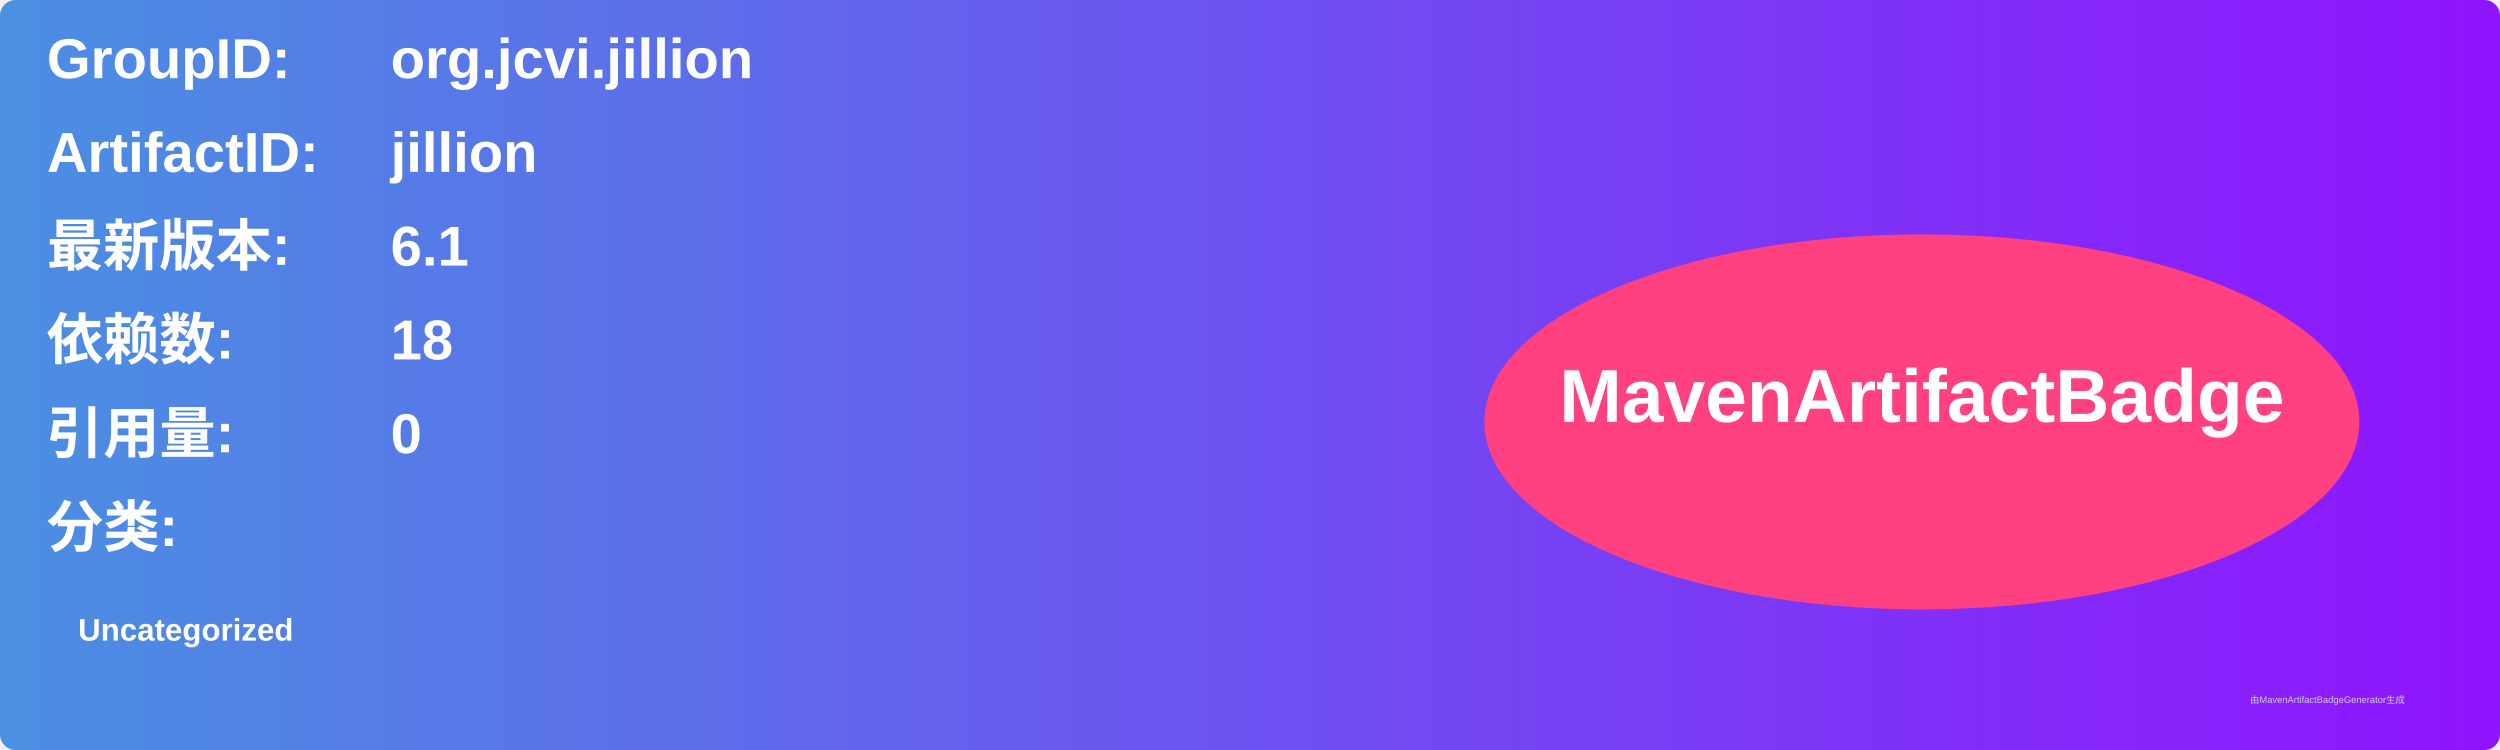
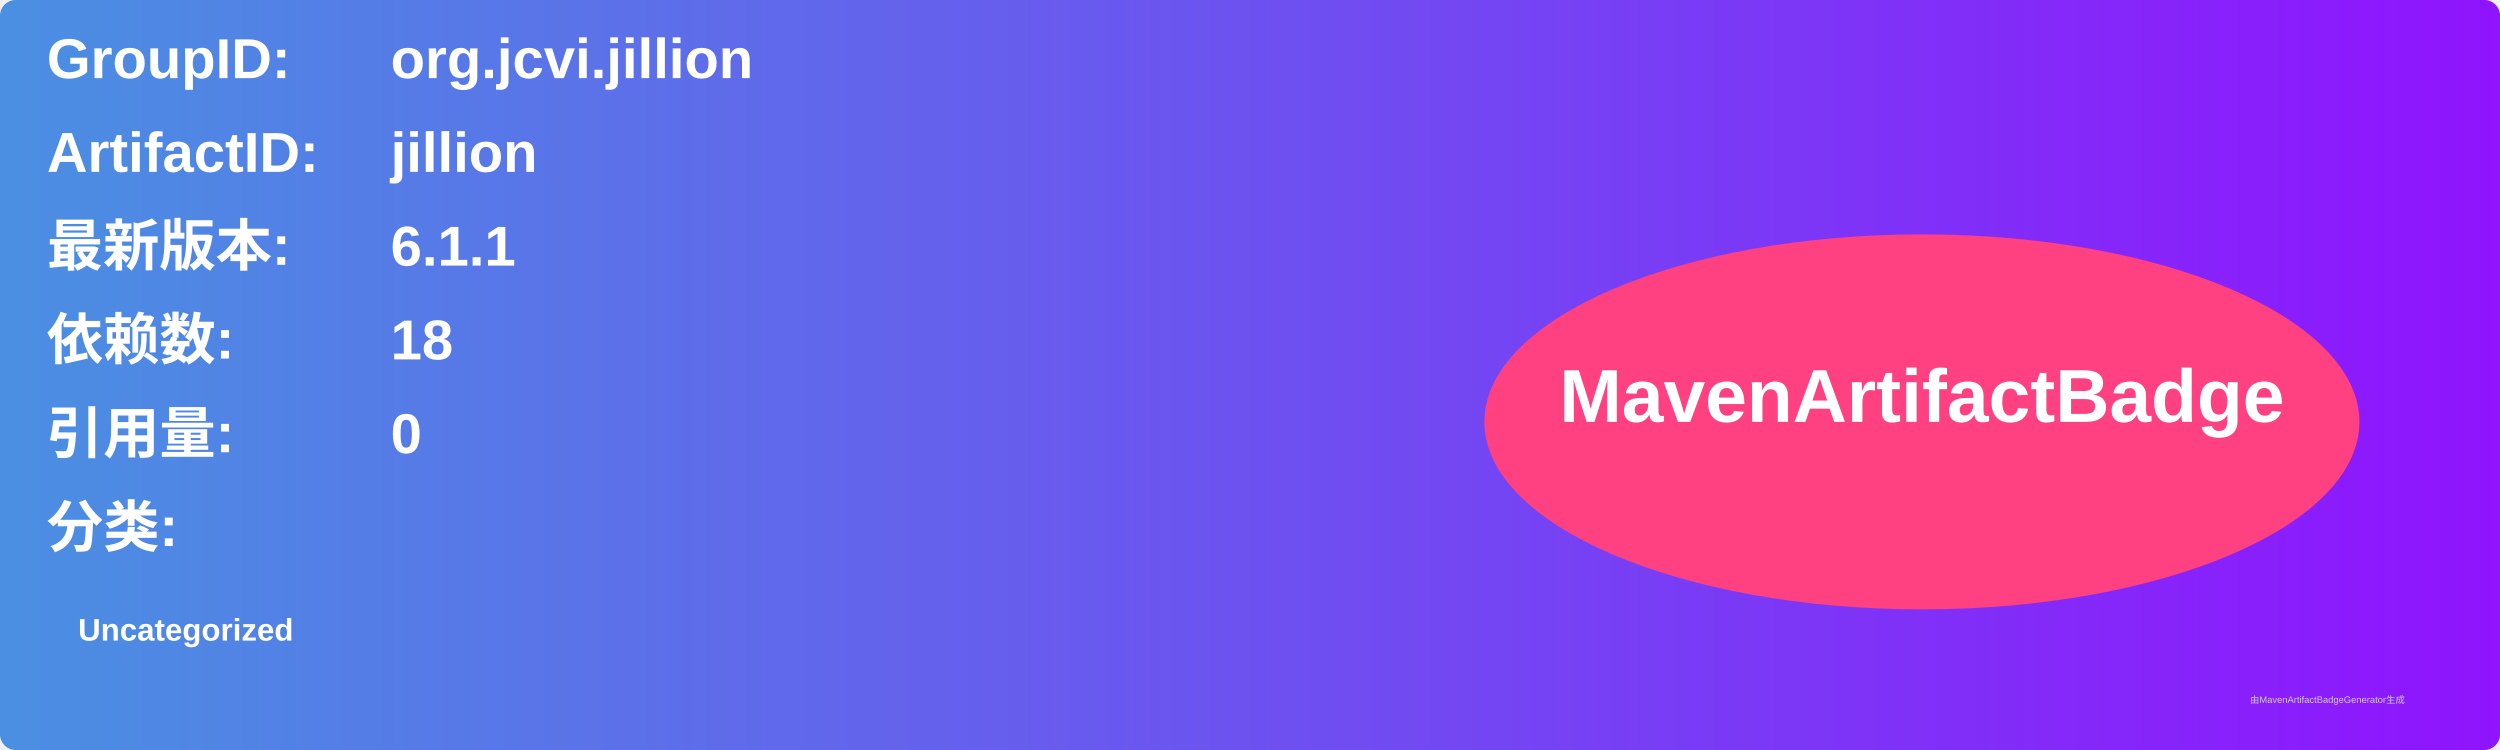
<svg xmlns="http://www.w3.org/2000/svg" width="800" height="240" viewBox="0 0 800 240">
  <linearGradient id="grad" x1="0%" y1="0%" x2="100%" y2="0%">
    <stop offset="0%" stop-color="#4a90e2" />
    <stop offset="100%" stop-color="#9013fe" />
  </linearGradient>
  <rect width="100%" height="100%" rx="5" ry="5" fill="url(#grad)" />
  <g transform="translate(15, 15)">
    <text x="0" y="10" font-family="Arial" font-size="18" fill="white" font-weight="bold" width="260">GroupID:</text>
    <text x="110" y="10" font-family="Arial" font-size="18" fill="white" font-weight="bold" width="460">org.jcvi.jillion</text>
    <text x="0" y="40" font-family="Arial" font-size="18" fill="white" font-weight="bold" width="260">ArtifactID:</text>
    <text x="110" y="40" font-family="Arial" font-size="18" fill="white" font-weight="bold" width="460">jillion</text>
    <text x="0" y="70" font-family="Arial" font-size="18" fill="white" font-weight="bold">最新版本:</text>
    <text x="110" y="70" font-family="Arial" font-size="18" fill="white" font-weight="bold">
-       <tspan font-weight="bold">6.1</tspan>
+       <tspan font-weight="bold">6.1.1</tspan>
    </text>
    <text x="0" y="100" font-family="Arial" font-size="18" fill="white" font-weight="bold">依赖数: </text>
    <text x="110" y="100" font-family="Arial" font-size="18" fill="white">
      <tspan font-weight="bold">18</tspan>
    </text>
    <text x="0" y="130" font-family="Arial" font-size="18" fill="white" font-weight="bold">引用量: </text>
    <text x="110" y="130" font-family="Arial" font-size="18" fill="white">
      <tspan font-weight="bold">0</tspan>
    </text>
    <text x="0" y="160" font-family="Arial" font-size="18" fill="white" font-weight="bold">分类:</text>
    <text x="10" y="190" font-family="Arial" font-size="10" fill="white">
      <tspan font-weight="bold">Uncategorized</tspan>
    </text>
    <ellipse cx="600" cy="120" rx="140" ry="60" fill="#ff4081" />
    <text x="600" y="120" text-anchor="middle" font-family="Arial" font-size="24" fill="white" font-weight="bold">MavenArtifactBadge</text>
  </g>
  <text x="720" y="225" font-family="Arial" font-size="3" fill="#d0d0d0">由MavenArtifactBadgeGenerator生成</text>
</svg>
